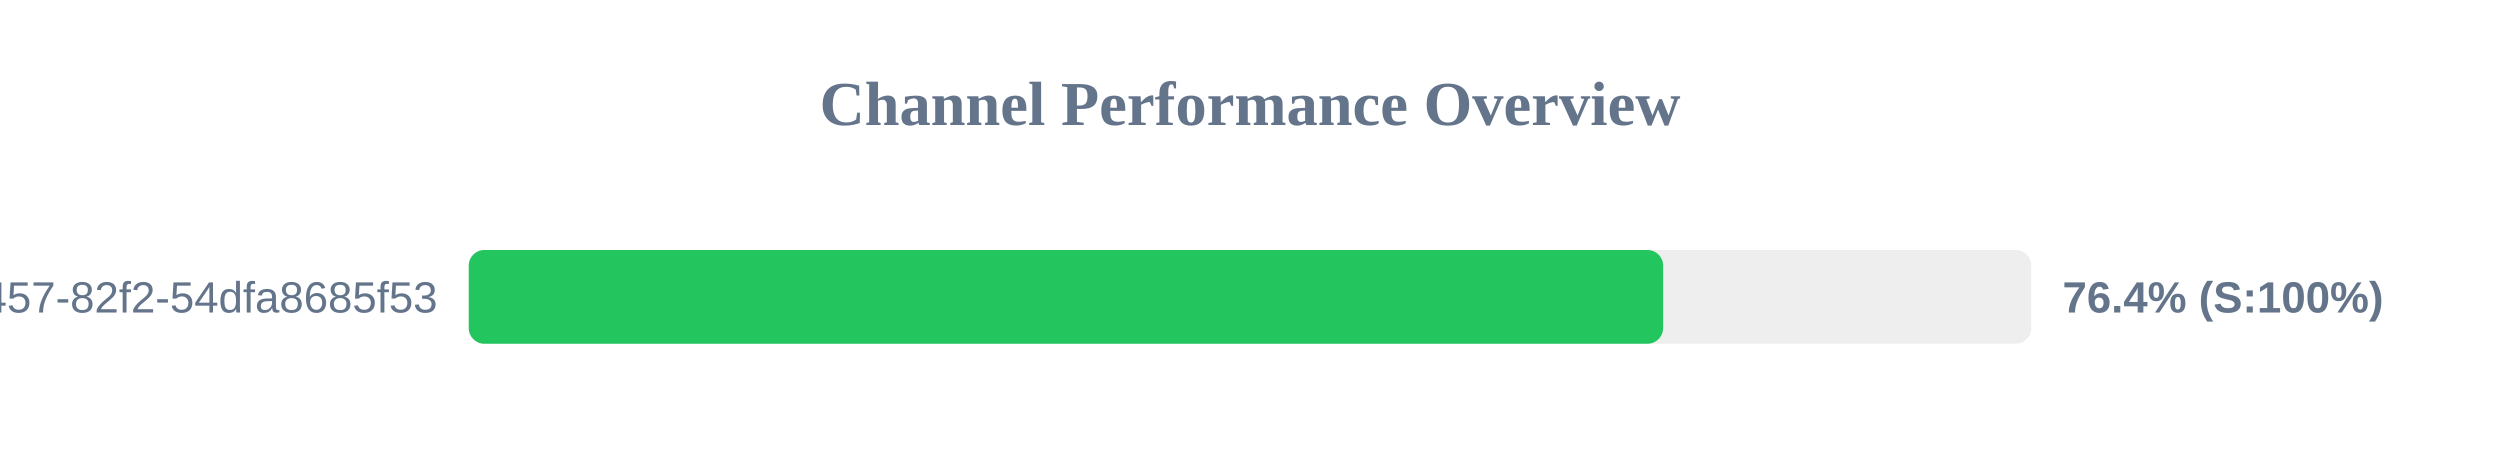
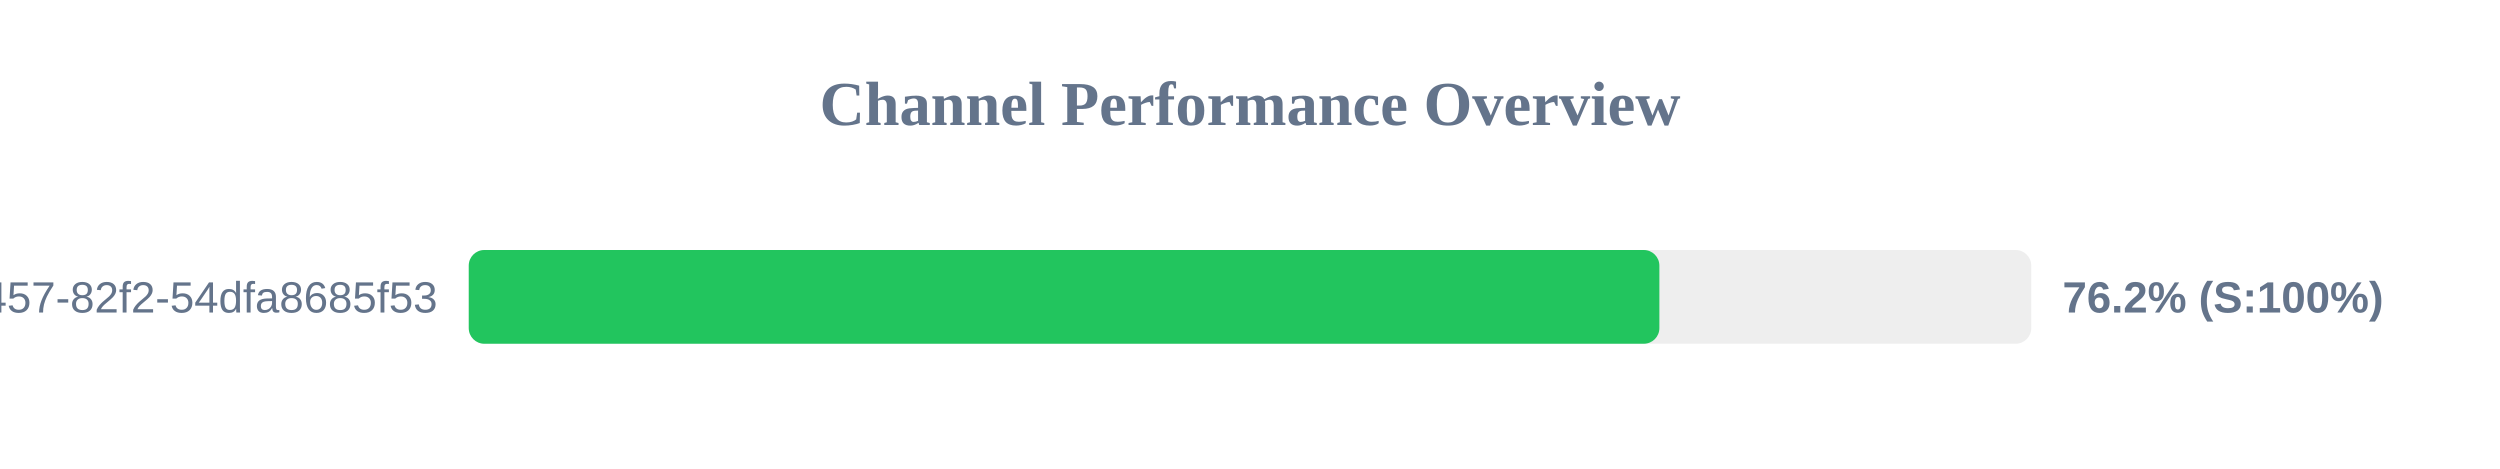
<svg xmlns="http://www.w3.org/2000/svg" width="800" height="150" version="1.1">
  <style>
        .row { font: 14px Arial; fill: #64748b; }
        .score { font: bold 14px Arial; fill: #64748b; }
    </style>
  <text x="400" y="40" text-anchor="middle" font-size="20px" font-weight="bold" fill="#64748b">Channel Performance Overview</text>
  <rect x="150" y="80" width="500" height="30" fill="#eee" rx="5" />
-   <rect x="150" y="80" width="382.2" height="30" fill="#22c55e" rx="5" />
+   <rect x="150" y="80" width="381.0" height="30" fill="#22c55e" rx="5" />
  <text x="140" y="100" text-anchor="end" class="row">?uuid=413c8b50-96bf-4457-82f2-54dfa8685f53</text>
-   <text x="660" y="100" text-anchor="start" class="score">76.4% (S:100%)</text>
+   <text x="660" y="100" text-anchor="start" class="score">76.2% (S:100%)</text>
</svg>
